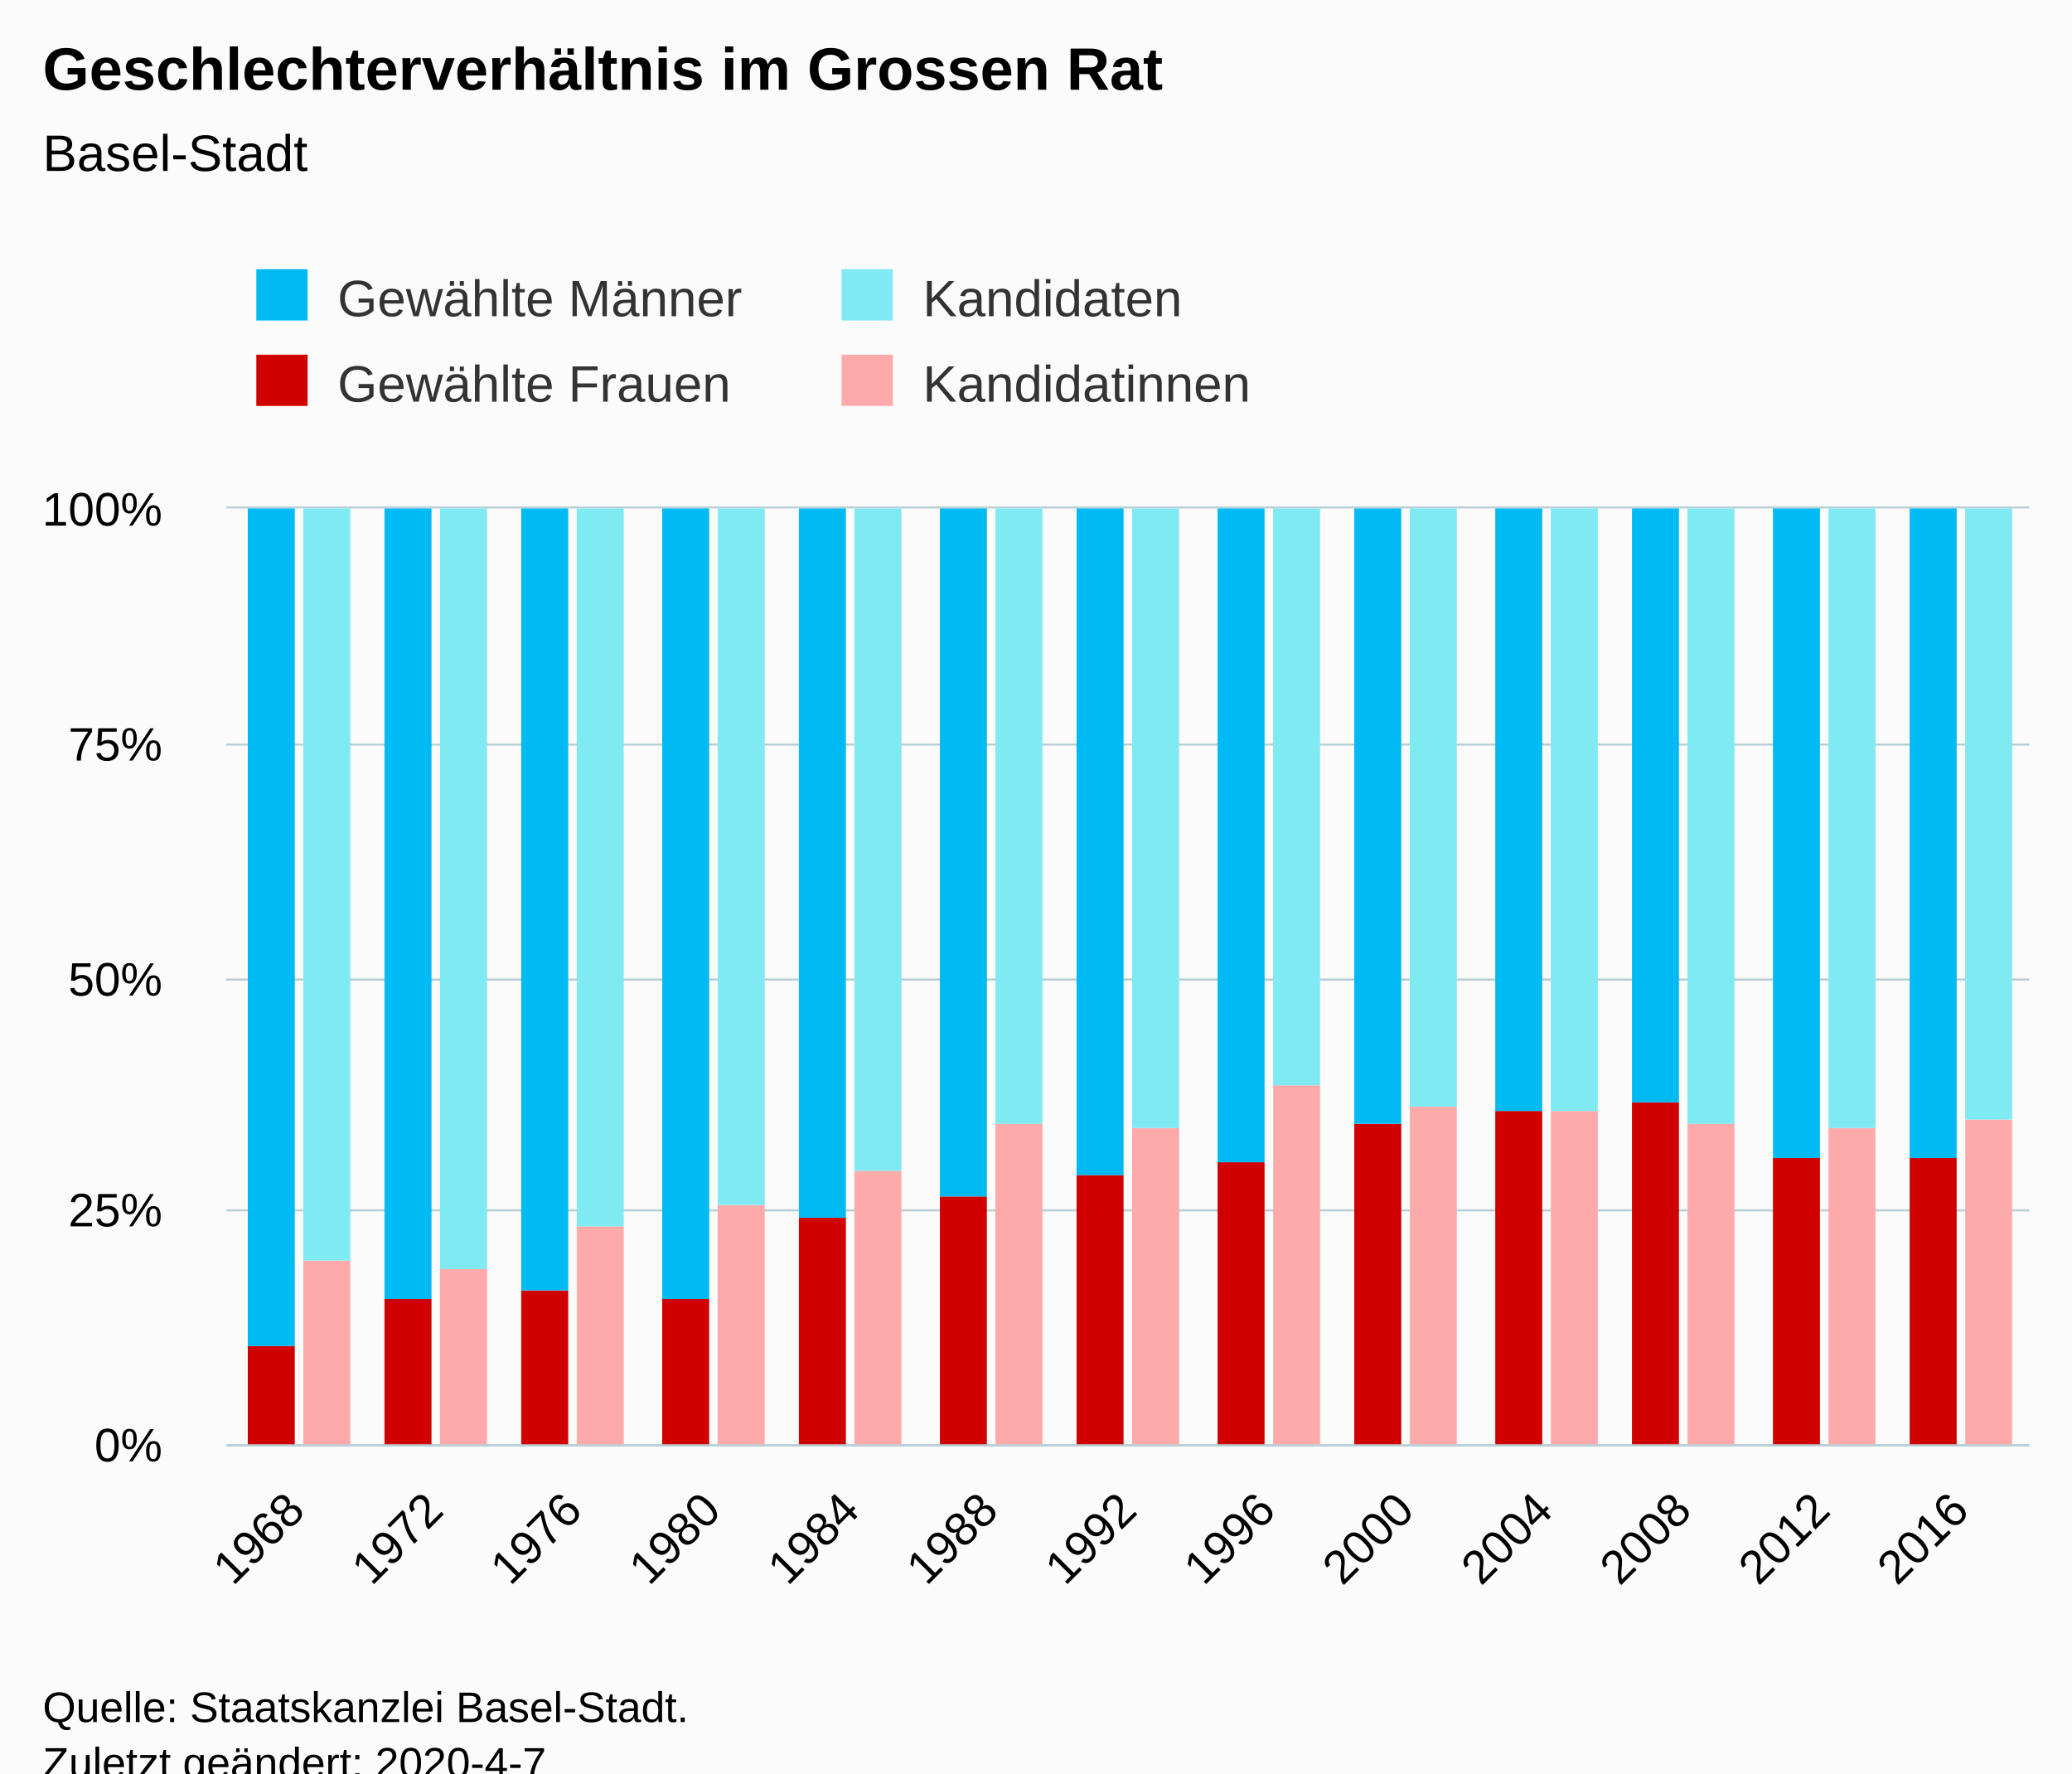
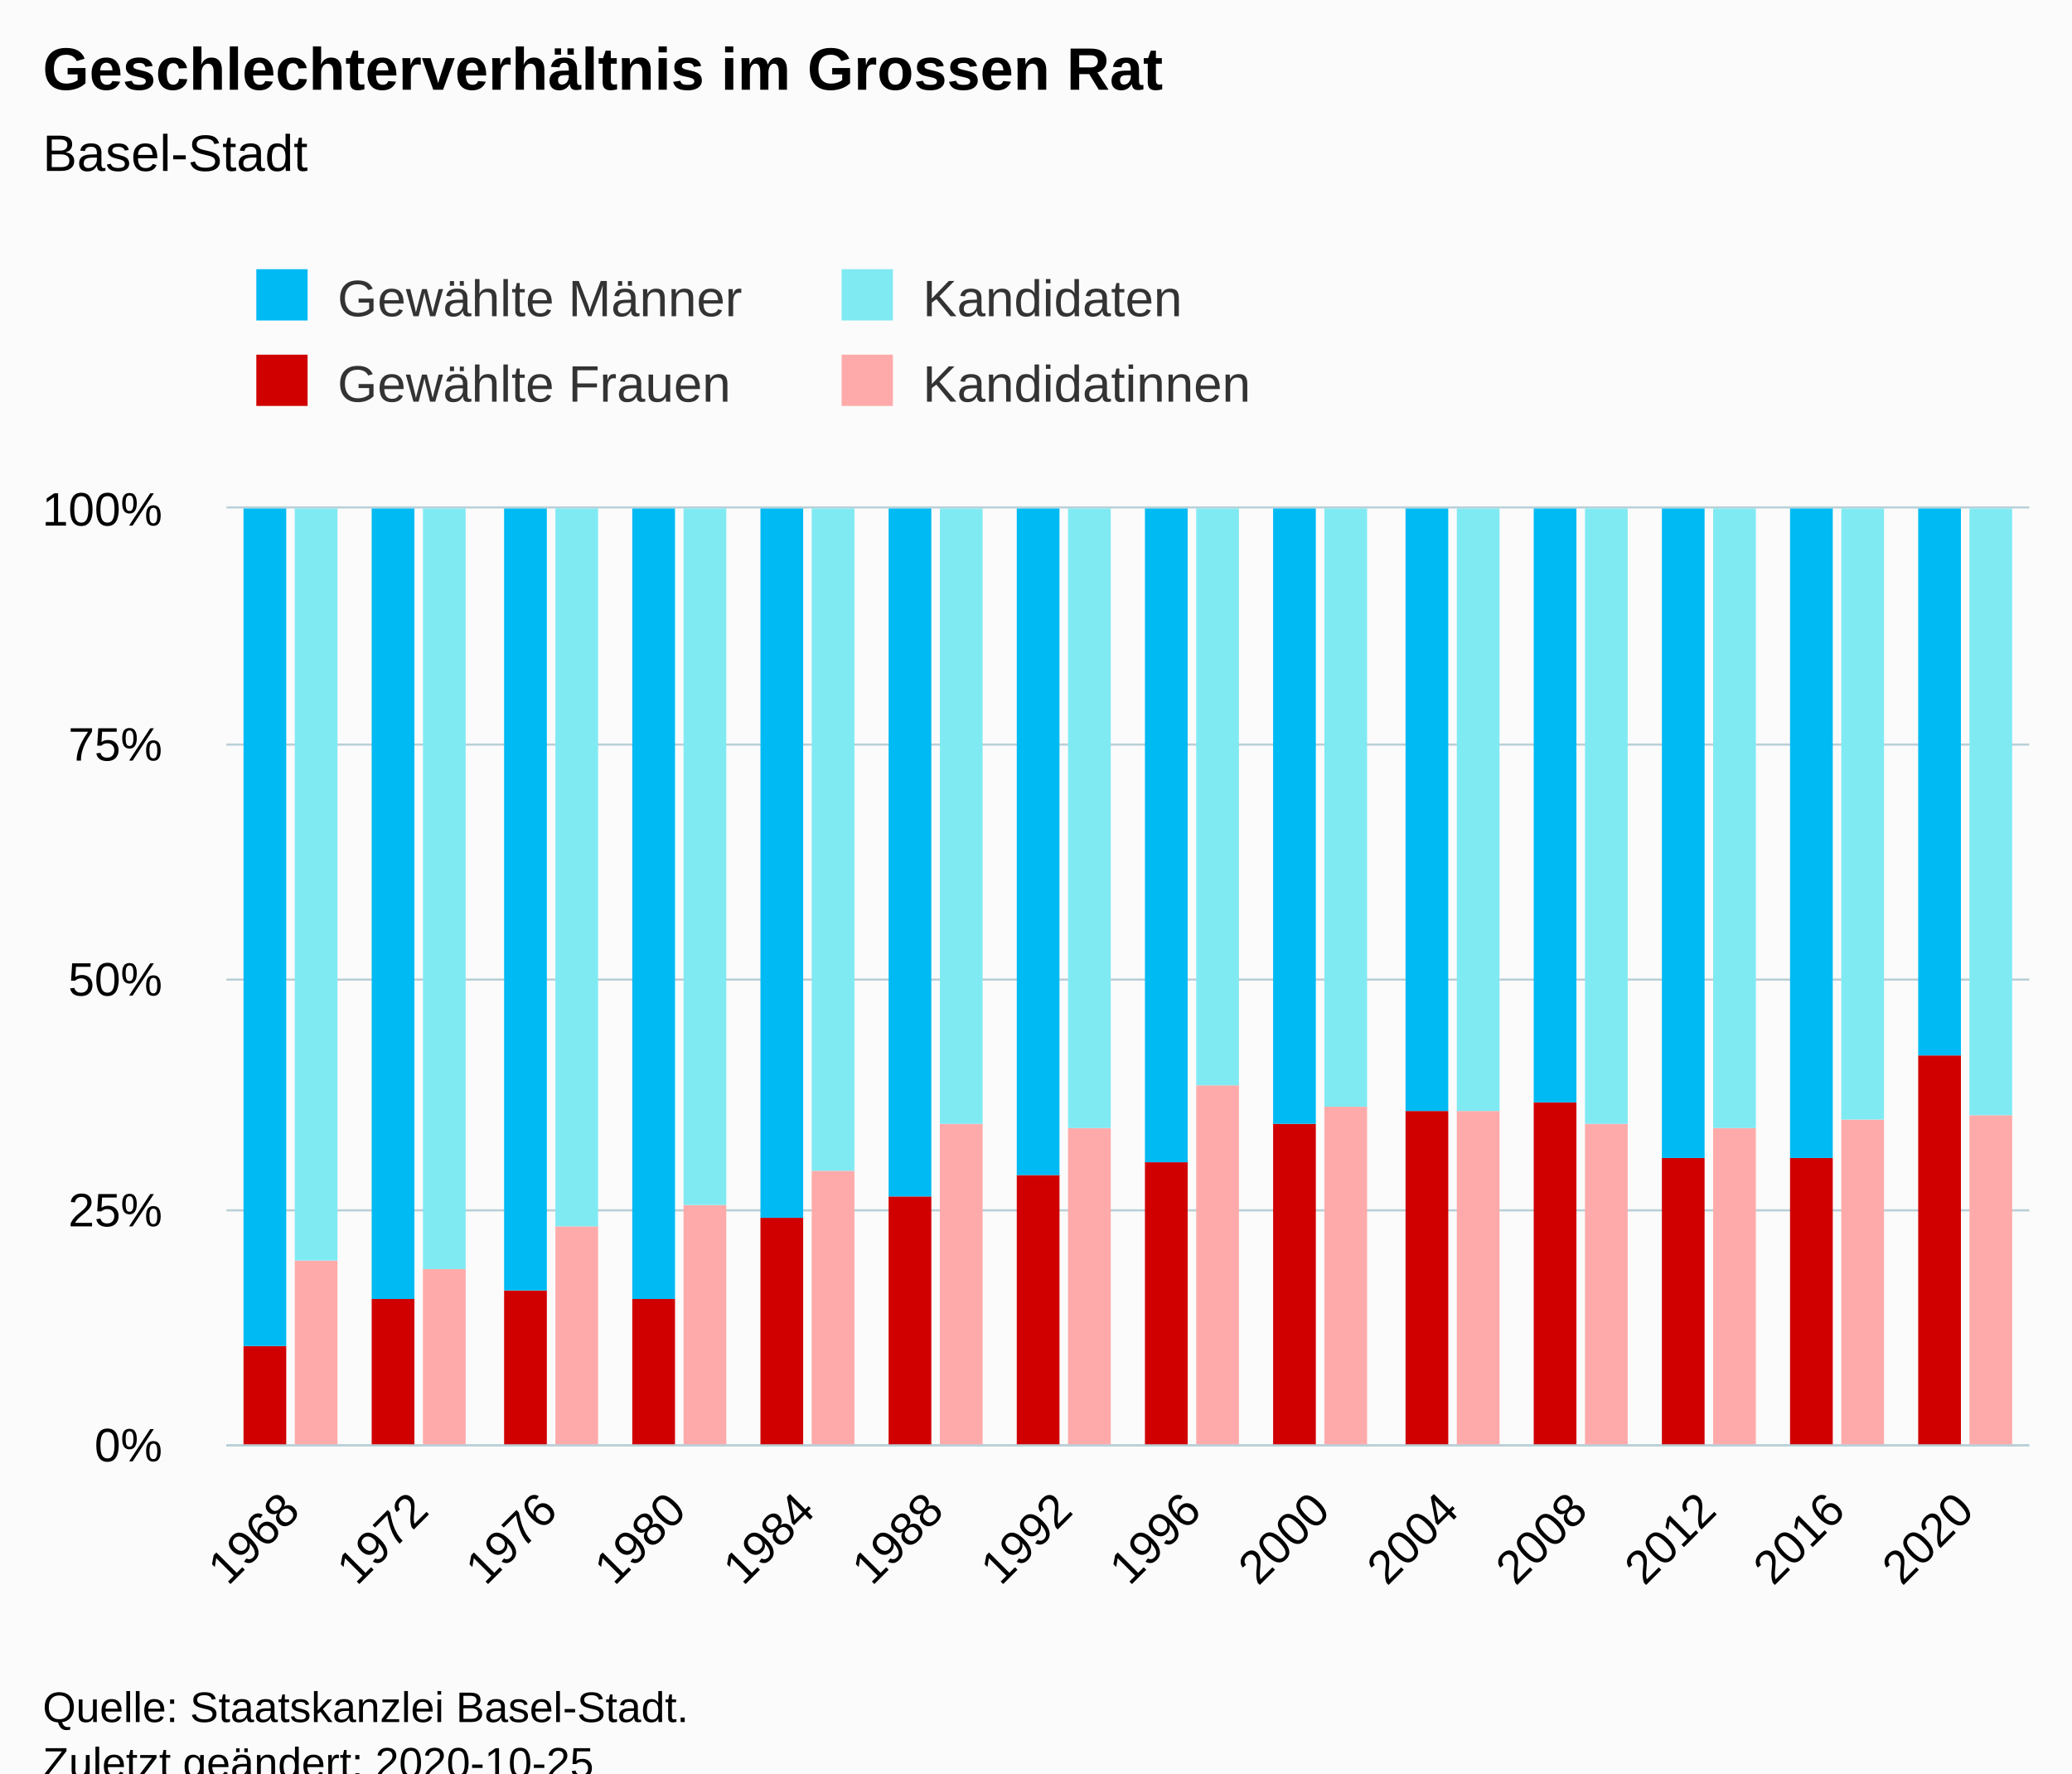
<svg xmlns="http://www.w3.org/2000/svg" version="1.1" class="highcharts-root" style="font-family:Arial;font-size:12px;" viewBox="0 0 485 415">
  <defs>
-     <clipPath id="highcharts-1ba95xo-6">
+     <clipPath id="highcharts-t80pzf8-62-">
      <rect x="0" y="0" width="422" height="219" fill="none" />
    </clipPath>
-     <clipPath id="highcharts-1ba95xo-7">
+     <clipPath id="highcharts-t80pzf8-77-">
      <rect x="0" y="0" width="422" height="219" fill="none" />
    </clipPath>
  </defs>
  <rect fill="#fbfbfb" class="highcharts-background" x="0" y="0" width="485" height="428" rx="0" ry="0" />
  <rect fill="none" class="highcharts-plot-background" x="53" y="119" width="422" height="219" />
  <g class="highcharts-pane-group" data-z-index="0" />
-   <g class="highcharts-grid highcharts-xaxis-grid " data-z-index="1">
-     <path fill="none" data-z-index="1" class="highcharts-grid-line" d="M 84.5 119 L 84.5 338" opacity="1" />
-     <path fill="none" data-z-index="1" class="highcharts-grid-line" d="M 117.5 119 L 117.5 338" opacity="1" />
-     <path fill="none" data-z-index="1" class="highcharts-grid-line" d="M 149.5 119 L 149.5 338" opacity="1" />
-     <path fill="none" data-z-index="1" class="highcharts-grid-line" d="M 182.5 119 L 182.5 338" opacity="1" />
-     <path fill="none" data-z-index="1" class="highcharts-grid-line" d="M 214.5 119 L 214.5 338" opacity="1" />
-     <path fill="none" data-z-index="1" class="highcharts-grid-line" d="M 247.5 119 L 247.5 338" opacity="1" />
-     <path fill="none" data-z-index="1" class="highcharts-grid-line" d="M 279.5 119 L 279.5 338" opacity="1" />
-     <path fill="none" data-z-index="1" class="highcharts-grid-line" d="M 312.5 119 L 312.5 338" opacity="1" />
-     <path fill="none" data-z-index="1" class="highcharts-grid-line" d="M 344.5 119 L 344.5 338" opacity="1" />
-     <path fill="none" data-z-index="1" class="highcharts-grid-line" d="M 377.5 119 L 377.5 338" opacity="1" />
-     <path fill="none" data-z-index="1" class="highcharts-grid-line" d="M 409.5 119 L 409.5 338" opacity="1" />
-     <path fill="none" data-z-index="1" class="highcharts-grid-line" d="M 442.5 119 L 442.5 338" opacity="1" />
+   <g class="highcharts-grid highcharts-xaxis-grid" data-z-index="1">
+     <path fill="none" data-z-index="1" class="highcharts-grid-line" d="M 82.5 119 L 82.5 338" opacity="1" />
+     <path fill="none" data-z-index="1" class="highcharts-grid-line" d="M 112.5 119 L 112.5 338" opacity="1" />
+     <path fill="none" data-z-index="1" class="highcharts-grid-line" d="M 142.5 119 L 142.5 338" opacity="1" />
+     <path fill="none" data-z-index="1" class="highcharts-grid-line" d="M 173.5 119 L 173.5 338" opacity="1" />
+     <path fill="none" data-z-index="1" class="highcharts-grid-line" d="M 203.5 119 L 203.5 338" opacity="1" />
+     <path fill="none" data-z-index="1" class="highcharts-grid-line" d="M 233.5 119 L 233.5 338" opacity="1" />
+     <path fill="none" data-z-index="1" class="highcharts-grid-line" d="M 263.5 119 L 263.5 338" opacity="1" />
+     <path fill="none" data-z-index="1" class="highcharts-grid-line" d="M 293.5 119 L 293.5 338" opacity="1" />
+     <path fill="none" data-z-index="1" class="highcharts-grid-line" d="M 323.5 119 L 323.5 338" opacity="1" />
+     <path fill="none" data-z-index="1" class="highcharts-grid-line" d="M 353.5 119 L 353.5 338" opacity="1" />
+     <path fill="none" data-z-index="1" class="highcharts-grid-line" d="M 384.5 119 L 384.5 338" opacity="1" />
+     <path fill="none" data-z-index="1" class="highcharts-grid-line" d="M 414.5 119 L 414.5 338" opacity="1" />
+     <path fill="none" data-z-index="1" class="highcharts-grid-line" d="M 444.5 119 L 444.5 338" opacity="1" />
    <path fill="none" data-z-index="1" class="highcharts-grid-line" d="M 474.5 119 L 474.5 338" opacity="1" />
    <path fill="none" data-z-index="1" class="highcharts-grid-line" d="M 52.5 119 L 52.5 338" opacity="1" />
  </g>
-   <g class="highcharts-grid highcharts-yaxis-grid " data-z-index="1">
+   <g class="highcharts-grid highcharts-yaxis-grid" data-z-index="1">
    <path fill="none" stroke="#B9CFD7" stroke-width="0.5" data-z-index="1" class="highcharts-grid-line" d="M 53 338.25 L 475 338.25" opacity="1" />
    <path fill="none" stroke="#B9CFD7" stroke-width="0.5" data-z-index="1" class="highcharts-grid-line" d="M 53 283.25 L 475 283.25" opacity="1" />
    <path fill="none" stroke="#B9CFD7" stroke-width="0.5" data-z-index="1" class="highcharts-grid-line" d="M 53 229.25 L 475 229.25" opacity="1" />
    <path fill="none" stroke="#B9CFD7" stroke-width="0.5" data-z-index="1" class="highcharts-grid-line" d="M 53 174.25 L 475 174.25" opacity="1" />
    <path fill="none" stroke="#B9CFD7" stroke-width="0.5" data-z-index="1" class="highcharts-grid-line" d="M 53 118.75 L 475 118.75" opacity="1" />
  </g>
  <rect fill="none" class="highcharts-plot-border" data-z-index="1" x="53" y="119" width="422" height="219" />
-   <g class="highcharts-axis highcharts-xaxis " data-z-index="2">
+   <g class="highcharts-axis highcharts-xaxis" data-z-index="2">
    <path fill="none" class="highcharts-axis-line" stroke="#B9CFD7" stroke-width="0.5" data-z-index="7" d="M 53 338.25 L 475 338.25" />
  </g>
-   <g class="highcharts-axis highcharts-yaxis " data-z-index="2">
+   <g class="highcharts-axis highcharts-yaxis" data-z-index="2">
    <path fill="none" class="highcharts-axis-line" data-z-index="7" d="M 53 119 L 53 338" />
  </g>
  <g class="highcharts-series-group" data-z-index="3">
-     <g data-z-index="0.1" class="highcharts-series highcharts-series-0 highcharts-column-series " transform="translate(53,119) scale(1 1)" clip-path="url(#highcharts-1ba95xo-7)">
-       <rect x="5" y="196" width="11" height="24" fill="#d00000" class="highcharts-point" />
-       <rect x="37" y="185" width="11" height="35" fill="#d00000" class="highcharts-point" />
-       <rect x="69" y="183" width="11" height="37" fill="#d00000" class="highcharts-point" />
-       <rect x="102" y="185" width="11" height="35" fill="#d00000" class="highcharts-point" />
-       <rect x="134" y="166" width="11" height="54" fill="#d00000" class="highcharts-point" />
-       <rect x="167" y="161" width="11" height="59" fill="#d00000" class="highcharts-point" />
-       <rect x="199" y="156" width="11" height="64" fill="#d00000" class="highcharts-point" />
-       <rect x="232" y="153" width="11" height="67" fill="#d00000" class="highcharts-point" />
-       <rect x="264" y="144" width="11" height="76" fill="#d00000" class="highcharts-point" />
-       <rect x="297" y="141" width="11" height="79" fill="#d00000" class="highcharts-point" />
-       <rect x="329" y="139" width="11" height="81" fill="#d00000" class="highcharts-point" />
-       <rect x="362" y="152" width="11" height="68" fill="#d00000" class="highcharts-point" />
-       <rect x="394" y="152" width="11" height="68" fill="#d00000" class="highcharts-point" />
+     <g class="highcharts-series highcharts-series-0 highcharts-column-series" data-z-index="0.1" opacity="1" transform="translate(53,119) scale(1 1)" clip-path="url(#highcharts-t80pzf8-77-)">
+       <rect x="4" y="196" width="10" height="24" fill="#d00000" opacity="1" class="highcharts-point" />
+       <rect x="34" y="185" width="10" height="35" fill="#d00000" opacity="1" class="highcharts-point" />
+       <rect x="65" y="183" width="10" height="37" fill="#d00000" opacity="1" class="highcharts-point" />
+       <rect x="95" y="185" width="10" height="35" fill="#d00000" opacity="1" class="highcharts-point" />
+       <rect x="125" y="166" width="10" height="54" fill="#d00000" opacity="1" class="highcharts-point" />
+       <rect x="155" y="161" width="10" height="59" fill="#d00000" opacity="1" class="highcharts-point" />
+       <rect x="185" y="156" width="10" height="64" fill="#d00000" opacity="1" class="highcharts-point" />
+       <rect x="215" y="153" width="10" height="67" fill="#d00000" opacity="1" class="highcharts-point" />
+       <rect x="245" y="144" width="10" height="76" fill="#d00000" opacity="1" class="highcharts-point" />
+       <rect x="276" y="141" width="10" height="79" fill="#d00000" opacity="1" class="highcharts-point" />
+       <rect x="306" y="139" width="10" height="81" fill="#d00000" opacity="1" class="highcharts-point" />
+       <rect x="336" y="152" width="10" height="68" fill="#d00000" opacity="1" class="highcharts-point" />
+       <rect x="366" y="152" width="10" height="68" fill="#d00000" opacity="1" class="highcharts-point" />
+       <rect x="396" y="128" width="10" height="92" fill="#d00000" opacity="1" class="highcharts-point" />
    </g>
-     <g data-z-index="0.1" class="highcharts-markers highcharts-series-0 highcharts-column-series " transform="translate(53,119) scale(1 1)" clip-path="none" />
-     <g data-z-index="0.1" class="highcharts-series highcharts-series-1 highcharts-column-series " transform="translate(53,119) scale(1 1)" clip-path="url(#highcharts-1ba95xo-7)">
-       <rect x="5" y="0" width="11" height="196" fill="#00bAf3" class="highcharts-point" />
-       <rect x="37" y="0" width="11" height="185" fill="#00bAf3" class="highcharts-point" />
-       <rect x="69" y="0" width="11" height="183" fill="#00bAf3" class="highcharts-point" />
-       <rect x="102" y="0" width="11" height="185" fill="#00bAf3" class="highcharts-point" />
-       <rect x="134" y="0" width="11" height="166" fill="#00bAf3" class="highcharts-point" />
-       <rect x="167" y="0" width="11" height="161" fill="#00bAf3" class="highcharts-point" />
-       <rect x="199" y="0" width="11" height="156" fill="#00bAf3" class="highcharts-point" />
-       <rect x="232" y="0" width="11" height="153" fill="#00bAf3" class="highcharts-point" />
-       <rect x="264" y="0" width="11" height="144" fill="#00bAf3" class="highcharts-point" />
-       <rect x="297" y="0" width="11" height="141" fill="#00bAf3" class="highcharts-point" />
-       <rect x="329" y="0" width="11" height="139" fill="#00bAf3" class="highcharts-point" />
-       <rect x="362" y="0" width="11" height="152" fill="#00bAf3" class="highcharts-point" />
-       <rect x="394" y="0" width="11" height="152" fill="#00bAf3" class="highcharts-point" />
+     <g class="highcharts-markers highcharts-series-0 highcharts-column-series" data-z-index="0.1" opacity="1" transform="translate(53,119) scale(1 1)" clip-path="none" />
+     <g class="highcharts-series highcharts-series-1 highcharts-column-series" data-z-index="0.1" opacity="1" transform="translate(53,119) scale(1 1)" clip-path="url(#highcharts-t80pzf8-77-)">
+       <rect x="4" y="0" width="10" height="196" fill="#00bAf3" opacity="1" class="highcharts-point" />
+       <rect x="34" y="0" width="10" height="185" fill="#00bAf3" opacity="1" class="highcharts-point" />
+       <rect x="65" y="0" width="10" height="183" fill="#00bAf3" opacity="1" class="highcharts-point" />
+       <rect x="95" y="0" width="10" height="185" fill="#00bAf3" opacity="1" class="highcharts-point" />
+       <rect x="125" y="0" width="10" height="166" fill="#00bAf3" opacity="1" class="highcharts-point" />
+       <rect x="155" y="0" width="10" height="161" fill="#00bAf3" opacity="1" class="highcharts-point" />
+       <rect x="185" y="0" width="10" height="156" fill="#00bAf3" opacity="1" class="highcharts-point" />
+       <rect x="215" y="0" width="10" height="153" fill="#00bAf3" opacity="1" class="highcharts-point" />
+       <rect x="245" y="0" width="10" height="144" fill="#00bAf3" opacity="1" class="highcharts-point" />
+       <rect x="276" y="0" width="10" height="141" fill="#00bAf3" opacity="1" class="highcharts-point" />
+       <rect x="306" y="0" width="10" height="139" fill="#00bAf3" opacity="1" class="highcharts-point" />
+       <rect x="336" y="0" width="10" height="152" fill="#00bAf3" opacity="1" class="highcharts-point" />
+       <rect x="366" y="0" width="10" height="152" fill="#00bAf3" opacity="1" class="highcharts-point" />
+       <rect x="396" y="0" width="10" height="128" fill="#00bAf3" opacity="1" class="highcharts-point" />
    </g>
-     <g data-z-index="0.1" class="highcharts-markers highcharts-series-1 highcharts-column-series " transform="translate(53,119) scale(1 1)" clip-path="none" />
-     <g data-z-index="0.1" class="highcharts-series highcharts-series-2 highcharts-column-series " transform="translate(53,119) scale(1 1)" clip-path="url(#highcharts-1ba95xo-7)">
-       <rect x="18" y="176" width="11" height="44" fill="#ffaaaa" class="highcharts-point" />
-       <rect x="50" y="178" width="11" height="42" fill="#ffaaaa" class="highcharts-point" />
-       <rect x="82" y="168" width="11" height="52" fill="#ffaaaa" class="highcharts-point" />
-       <rect x="115" y="163" width="11" height="57" fill="#ffaaaa" class="highcharts-point" />
-       <rect x="147" y="155" width="11" height="65" fill="#ffaaaa" class="highcharts-point" />
-       <rect x="180" y="144" width="11" height="76" fill="#ffaaaa" class="highcharts-point" />
-       <rect x="212" y="145" width="11" height="75" fill="#ffaaaa" class="highcharts-point" />
-       <rect x="245" y="135" width="11" height="85" fill="#ffaaaa" class="highcharts-point" />
-       <rect x="277" y="140" width="11" height="80" fill="#ffaaaa" class="highcharts-point" />
-       <rect x="310" y="141" width="11" height="79" fill="#ffaaaa" class="highcharts-point" />
-       <rect x="342" y="144" width="11" height="76" fill="#ffaaaa" class="highcharts-point" />
-       <rect x="375" y="145" width="11" height="75" fill="#ffaaaa" class="highcharts-point" />
-       <rect x="407" y="143" width="11" height="77" fill="#ffaaaa" class="highcharts-point" />
+     <g class="highcharts-markers highcharts-series-1 highcharts-column-series" data-z-index="0.1" opacity="1" transform="translate(53,119) scale(1 1)" clip-path="none" />
+     <g class="highcharts-series highcharts-series-2 highcharts-column-series" data-z-index="0.1" opacity="1" transform="translate(53,119) scale(1 1)" clip-path="url(#highcharts-t80pzf8-77-)">
+       <rect x="16" y="176" width="10" height="44" fill="#ffaaaa" opacity="1" class="highcharts-point" />
+       <rect x="46" y="178" width="10" height="42" fill="#ffaaaa" opacity="1" class="highcharts-point" />
+       <rect x="77" y="168" width="10" height="52" fill="#ffaaaa" opacity="1" class="highcharts-point" />
+       <rect x="107" y="163" width="10" height="57" fill="#ffaaaa" opacity="1" class="highcharts-point" />
+       <rect x="137" y="155" width="10" height="65" fill="#ffaaaa" opacity="1" class="highcharts-point" />
+       <rect x="167" y="144" width="10" height="76" fill="#ffaaaa" opacity="1" class="highcharts-point" />
+       <rect x="197" y="145" width="10" height="75" fill="#ffaaaa" opacity="1" class="highcharts-point" />
+       <rect x="227" y="135" width="10" height="85" fill="#ffaaaa" opacity="1" class="highcharts-point" />
+       <rect x="257" y="140" width="10" height="80" fill="#ffaaaa" opacity="1" class="highcharts-point" />
+       <rect x="288" y="141" width="10" height="79" fill="#ffaaaa" opacity="1" class="highcharts-point" />
+       <rect x="318" y="144" width="10" height="76" fill="#ffaaaa" opacity="1" class="highcharts-point" />
+       <rect x="348" y="145" width="10" height="75" fill="#ffaaaa" opacity="1" class="highcharts-point" />
+       <rect x="378" y="143" width="10" height="77" fill="#ffaaaa" opacity="1" class="highcharts-point" />
+       <rect x="408" y="142" width="10" height="78" fill="#ffaaaa" opacity="1" class="highcharts-point" />
    </g>
-     <g data-z-index="0.1" class="highcharts-markers highcharts-series-2 highcharts-column-series " transform="translate(53,119) scale(1 1)" clip-path="none" />
-     <g data-z-index="0.1" class="highcharts-series highcharts-series-3 highcharts-column-series " transform="translate(53,119) scale(1 1)" clip-path="url(#highcharts-1ba95xo-7)">
-       <rect x="18" y="0" width="11" height="176" fill="#80eAf3" class="highcharts-point" />
-       <rect x="50" y="0" width="11" height="178" fill="#80eAf3" class="highcharts-point" />
-       <rect x="82" y="0" width="11" height="168" fill="#80eAf3" class="highcharts-point" />
-       <rect x="115" y="0" width="11" height="163" fill="#80eAf3" class="highcharts-point" />
-       <rect x="147" y="0" width="11" height="155" fill="#80eAf3" class="highcharts-point" />
-       <rect x="180" y="0" width="11" height="144" fill="#80eAf3" class="highcharts-point" />
-       <rect x="212" y="0" width="11" height="145" fill="#80eAf3" class="highcharts-point" />
-       <rect x="245" y="0" width="11" height="135" fill="#80eAf3" class="highcharts-point" />
-       <rect x="277" y="0" width="11" height="140" fill="#80eAf3" class="highcharts-point" />
-       <rect x="310" y="0" width="11" height="141" fill="#80eAf3" class="highcharts-point" />
-       <rect x="342" y="0" width="11" height="144" fill="#80eAf3" class="highcharts-point" />
-       <rect x="375" y="0" width="11" height="145" fill="#80eAf3" class="highcharts-point" />
-       <rect x="407" y="0" width="11" height="143" fill="#80eAf3" class="highcharts-point" />
+     <g class="highcharts-markers highcharts-series-2 highcharts-column-series" data-z-index="0.1" opacity="1" transform="translate(53,119) scale(1 1)" clip-path="none" />
+     <g class="highcharts-series highcharts-series-3 highcharts-column-series" data-z-index="0.1" opacity="1" transform="translate(53,119) scale(1 1)" clip-path="url(#highcharts-t80pzf8-77-)">
+       <rect x="16" y="0" width="10" height="176" fill="#80eAf3" opacity="1" class="highcharts-point" />
+       <rect x="46" y="0" width="10" height="178" fill="#80eAf3" opacity="1" class="highcharts-point" />
+       <rect x="77" y="0" width="10" height="168" fill="#80eAf3" opacity="1" class="highcharts-point" />
+       <rect x="107" y="0" width="10" height="163" fill="#80eAf3" opacity="1" class="highcharts-point" />
+       <rect x="137" y="0" width="10" height="155" fill="#80eAf3" opacity="1" class="highcharts-point" />
+       <rect x="167" y="0" width="10" height="144" fill="#80eAf3" opacity="1" class="highcharts-point" />
+       <rect x="197" y="0" width="10" height="145" fill="#80eAf3" opacity="1" class="highcharts-point" />
+       <rect x="227" y="0" width="10" height="135" fill="#80eAf3" opacity="1" class="highcharts-point" />
+       <rect x="257" y="0" width="10" height="140" fill="#80eAf3" opacity="1" class="highcharts-point" />
+       <rect x="288" y="0" width="10" height="141" fill="#80eAf3" opacity="1" class="highcharts-point" />
+       <rect x="318" y="0" width="10" height="144" fill="#80eAf3" opacity="1" class="highcharts-point" />
+       <rect x="348" y="0" width="10" height="145" fill="#80eAf3" opacity="1" class="highcharts-point" />
+       <rect x="378" y="0" width="10" height="143" fill="#80eAf3" opacity="1" class="highcharts-point" />
+       <rect x="408" y="0" width="10" height="142" fill="#80eAf3" opacity="1" class="highcharts-point" />
    </g>
-     <g data-z-index="0.1" class="highcharts-markers highcharts-series-3 highcharts-column-series " transform="translate(53,119) scale(1 1)" clip-path="none" />
+     <g class="highcharts-markers highcharts-series-3 highcharts-column-series" data-z-index="0.1" opacity="1" transform="translate(53,119) scale(1 1)" clip-path="none" />
  </g>
  <text x="10" text-anchor="start" class="highcharts-title" data-z-index="4" style="color:#000000;font-size:14px;font-weight:bold;fill:#000000;" y="21">
    <tspan>Geschlechterverhältnis im Grossen Rat</tspan>
  </text>
  <text x="10" text-anchor="start" class="highcharts-subtitle" data-z-index="4" style="color:#000000;font-size:12px;font-weight:normal;fill:#000000;" y="40">
    <tspan>Basel-Stadt</tspan>
  </text>
+   <text x="10" text-anchor="start" class="highcharts-caption" data-z-index="4" style="color:#666666;fill:#666666;" y="385" />
  <g class="highcharts-legend" data-z-index="7" transform="translate(50,56)">
    <rect fill="none" class="highcharts-legend-box" rx="0" ry="0" x="0" y="0" width="270" height="51" visibility="visible" />
    <g data-z-index="1">
      <g>
        <g class="highcharts-legend-item highcharts-column-series highcharts-color-undefined highcharts-series-1" data-z-index="1" transform="translate(8,3)">
-           <text x="21" style="color:#333333;font-size:12px;font-weight:normal;cursor:pointer;fill:#333333;" text-anchor="start" data-z-index="2" y="15">
+           <text x="21" style="color:#333333;cursor:pointer;font-size:12px;font-weight:normal;fill:#333333;" text-anchor="start" data-z-index="2" y="15">
            <tspan>Gewählte Männer</tspan>
          </text>
          <rect x="2" y="4" width="12" height="12" fill="#00bAf3" class="highcharts-point" data-z-index="3" />
        </g>
        <g class="highcharts-legend-item highcharts-column-series highcharts-color-undefined highcharts-series-3" data-z-index="1" transform="translate(145,3)">
-           <text x="21" y="15" style="color:#333333;font-size:12px;font-weight:normal;cursor:pointer;fill:#333333;" text-anchor="start" data-z-index="2">
+           <text x="21" y="15" style="color:#333333;cursor:pointer;font-size:12px;font-weight:normal;fill:#333333;" text-anchor="start" data-z-index="2">
            <tspan>Kandidaten</tspan>
          </text>
          <rect x="2" y="4" width="12" height="12" fill="#80eAf3" class="highcharts-point" data-z-index="3" />
        </g>
        <g class="highcharts-legend-item highcharts-column-series highcharts-color-undefined highcharts-series-0" data-z-index="1" transform="translate(8,23)">
-           <text x="21" y="15" style="color:#333333;font-size:12px;font-weight:normal;cursor:pointer;fill:#333333;" text-anchor="start" data-z-index="2">
+           <text x="21" y="15" style="color:#333333;cursor:pointer;font-size:12px;font-weight:normal;fill:#333333;" text-anchor="start" data-z-index="2">
            <tspan>Gewählte Frauen</tspan>
          </text>
          <rect x="2" y="4" width="12" height="12" fill="#d00000" class="highcharts-point" data-z-index="3" />
        </g>
        <g class="highcharts-legend-item highcharts-column-series highcharts-color-undefined highcharts-series-2" data-z-index="1" transform="translate(145,23)">
-           <text x="21" y="15" style="color:#333333;font-size:12px;font-weight:normal;cursor:pointer;fill:#333333;" text-anchor="start" data-z-index="2">
+           <text x="21" y="15" style="color:#333333;cursor:pointer;font-size:12px;font-weight:normal;fill:#333333;" text-anchor="start" data-z-index="2">
            <tspan>Kandidatinnen</tspan>
          </text>
          <rect x="2" y="4" width="12" height="12" fill="#ffaaaa" class="highcharts-point" data-z-index="3" />
        </g>
      </g>
    </g>
  </g>
-   <g class="highcharts-axis-labels highcharts-xaxis-labels " data-z-index="7">
-     <text x="71.823" style="color:#000000;cursor:default;font-size:11px;fill:#000000;" text-anchor="end" transform="translate(0,0) rotate(-45 71.82349 354)" y="354" opacity="1">1968</text>
-     <text x="104.285" style="color:#000000;cursor:default;font-size:11px;fill:#000000;" text-anchor="end" transform="translate(0,0) rotate(-45 104.285 354)" y="354" opacity="1">1972</text>
-     <text x="136.747" style="color:#000000;cursor:default;font-size:11px;fill:#000000;" text-anchor="end" transform="translate(0,0) rotate(-45 136.7466 354)" y="354" opacity="1">1976</text>
-     <text x="169.208" style="color:#000000;cursor:default;font-size:11px;fill:#000000;" text-anchor="end" transform="translate(0,0) rotate(-45 169.2081 354)" y="354" opacity="1">1980</text>
-     <text x="201.67" style="color:#000000;cursor:default;font-size:11px;fill:#000000;" text-anchor="end" transform="translate(0,0) rotate(-45 201.6696 354)" y="354" opacity="1">1984</text>
-     <text x="234.131" style="color:#000000;cursor:default;font-size:11px;fill:#000000;" text-anchor="end" transform="translate(0,0) rotate(-45 234.1312 354)" y="354" opacity="1">1988</text>
-     <text x="266.593" style="color:#000000;cursor:default;font-size:11px;fill:#000000;" text-anchor="end" transform="translate(0,0) rotate(-45 266.5927 354)" y="354" opacity="1">1992</text>
-     <text x="299.054" style="color:#000000;cursor:default;font-size:11px;fill:#000000;" text-anchor="end" transform="translate(0,0) rotate(-45 299.0543 354)" y="354" opacity="1">1996</text>
-     <text x="331.516" style="color:#000000;cursor:default;font-size:11px;fill:#000000;" text-anchor="end" transform="translate(0,0) rotate(-45 331.5158 354)" y="354" opacity="1">2000</text>
-     <text x="363.977" style="color:#000000;cursor:default;font-size:11px;fill:#000000;" text-anchor="end" transform="translate(0,0) rotate(-45 363.9773 354)" y="354" opacity="1">2004</text>
-     <text x="396.439" style="color:#000000;cursor:default;font-size:11px;fill:#000000;" text-anchor="end" transform="translate(0,0) rotate(-45 396.4389 354)" y="354" opacity="1">2008</text>
-     <text x="428.9" style="color:#000000;cursor:default;font-size:11px;fill:#000000;" text-anchor="end" transform="translate(0,0) rotate(-45 428.9004 354)" y="354" opacity="1">2012</text>
-     <text x="461.362" style="color:#000000;cursor:default;font-size:11px;fill:#000000;" text-anchor="end" transform="translate(0,0) rotate(-45 461.362 354)" y="354" opacity="1">2016</text>
+   <g class="highcharts-axis-labels highcharts-xaxis-labels" data-z-index="7">
+     <text x="70.664" style="color:#000000;cursor:default;font-size:11px;fill:#000000;" text-anchor="end" transform="translate(0,0) rotate(-45 70.66415 354)" y="354" opacity="1">1968</text>
+     <text x="100.807" style="color:#000000;cursor:default;font-size:11px;fill:#000000;" text-anchor="end" transform="translate(0,0) rotate(-45 100.807 354)" y="354" opacity="1">1972</text>
+     <text x="130.95" style="color:#000000;cursor:default;font-size:11px;fill:#000000;" text-anchor="end" transform="translate(0,0) rotate(-45 130.9499 354)" y="354" opacity="1">1976</text>
+     <text x="161.093" style="color:#000000;cursor:default;font-size:11px;fill:#000000;" text-anchor="end" transform="translate(0,0) rotate(-45 161.0927 354)" y="354" opacity="1">1980</text>
+     <text x="191.236" style="color:#000000;cursor:default;font-size:11px;fill:#000000;" text-anchor="end" transform="translate(0,0) rotate(-45 191.2356 354)" y="354" opacity="1">1984</text>
+     <text x="221.378" style="color:#000000;cursor:default;font-size:11px;fill:#000000;" text-anchor="end" transform="translate(0,0) rotate(-45 221.3784 354)" y="354" opacity="1">1988</text>
+     <text x="251.521" style="color:#000000;cursor:default;font-size:11px;fill:#000000;" text-anchor="end" transform="translate(0,0) rotate(-45 251.5213 354)" y="354" opacity="1">1992</text>
+     <text x="281.664" style="color:#000000;cursor:default;font-size:11px;fill:#000000;" text-anchor="end" transform="translate(0,0) rotate(-45 281.6642 354)" y="354" opacity="1">1996</text>
+     <text x="311.807" style="color:#000000;cursor:default;font-size:11px;fill:#000000;" text-anchor="end" transform="translate(0,0) rotate(-45 311.807 354)" y="354" opacity="1">2000</text>
+     <text x="341.95" style="color:#000000;cursor:default;font-size:11px;fill:#000000;" text-anchor="end" transform="translate(0,0) rotate(-45 341.9499 354)" y="354" opacity="1">2004</text>
+     <text x="372.093" style="color:#000000;cursor:default;font-size:11px;fill:#000000;" text-anchor="end" transform="translate(0,0) rotate(-45 372.0927 354)" y="354" opacity="1">2008</text>
+     <text x="402.236" style="color:#000000;cursor:default;font-size:11px;fill:#000000;" text-anchor="end" transform="translate(0,0) rotate(-45 402.2356 354)" y="354" opacity="1">2012</text>
+     <text x="432.378" style="color:#000000;cursor:default;font-size:11px;fill:#000000;" text-anchor="end" transform="translate(0,0) rotate(-45 432.3784 354)" y="354" opacity="1">2016</text>
+     <text x="462.521" style="color:#000000;cursor:default;font-size:11px;fill:#000000;" text-anchor="end" transform="translate(0,0) rotate(-45 462.5213 354)" y="354" opacity="1">2020</text>
  </g>
-   <g class="highcharts-axis-labels highcharts-yaxis-labels " data-z-index="7">
+   <g class="highcharts-axis-labels highcharts-yaxis-labels" data-z-index="7">
    <text x="38" style="color:#000000;cursor:default;font-size:11px;fill:#000000;" text-anchor="end" transform="translate(0,0)" y="342" opacity="1">0%</text>
    <text x="38" style="color:#000000;cursor:default;font-size:11px;fill:#000000;" text-anchor="end" transform="translate(0,0)" y="287" opacity="1">25%</text>
    <text x="38" style="color:#000000;cursor:default;font-size:11px;fill:#000000;" text-anchor="end" transform="translate(0,0)" y="233" opacity="1">50%</text>
    <text x="38" style="color:#000000;cursor:default;font-size:11px;fill:#000000;" text-anchor="end" transform="translate(0,0)" y="178" opacity="1">75%</text>
    <text x="38" style="color:#000000;cursor:default;font-size:11px;fill:#000000;" text-anchor="end" transform="translate(0,0)" y="123" opacity="1">100%</text>
  </g>
  <text x="10" class="highcharts-credits" text-anchor="start" data-z-index="8" style="cursor:default;color:#000000;font-size:10px;fill:#000000;" y="403">
    <tspan>Quelle: Staatskanzlei Basel-Stadt.</tspan>
-     <tspan x="10" dy="13">Zuletzt geändert: 2020-4-7</tspan>
+     <tspan x="10" dy="13">Zuletzt geändert: 2020-10-25</tspan>
  </text>
</svg>
